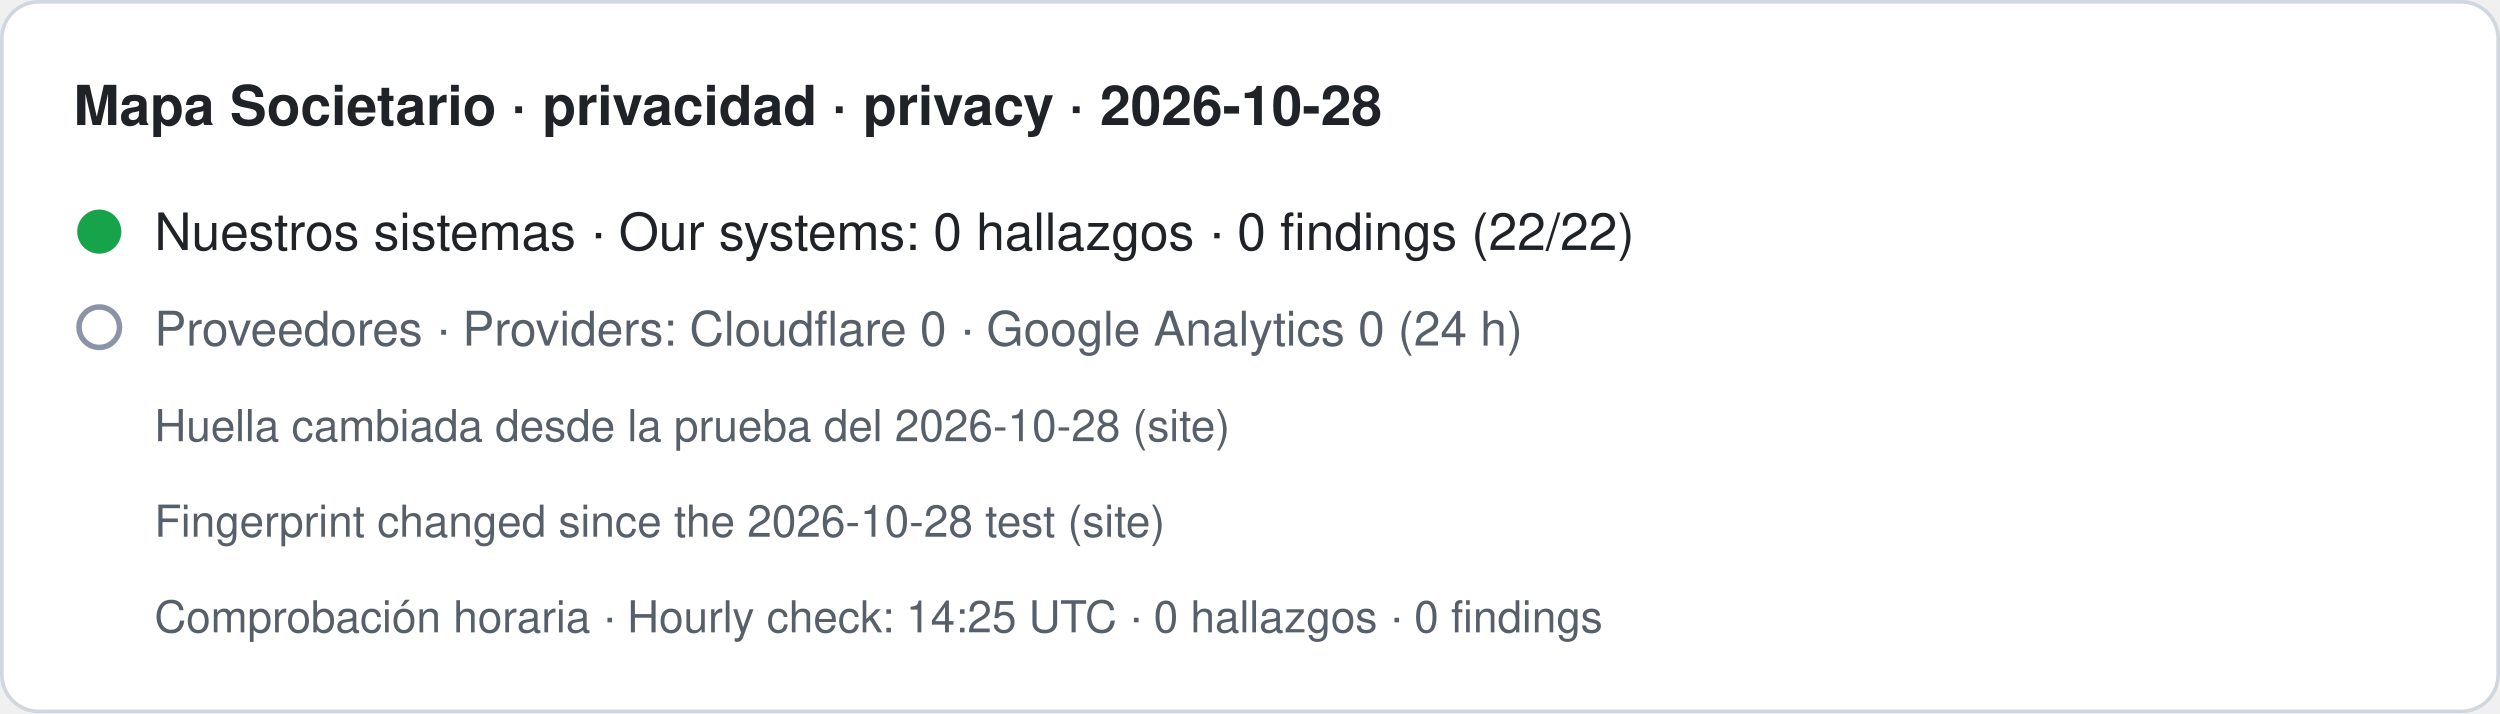
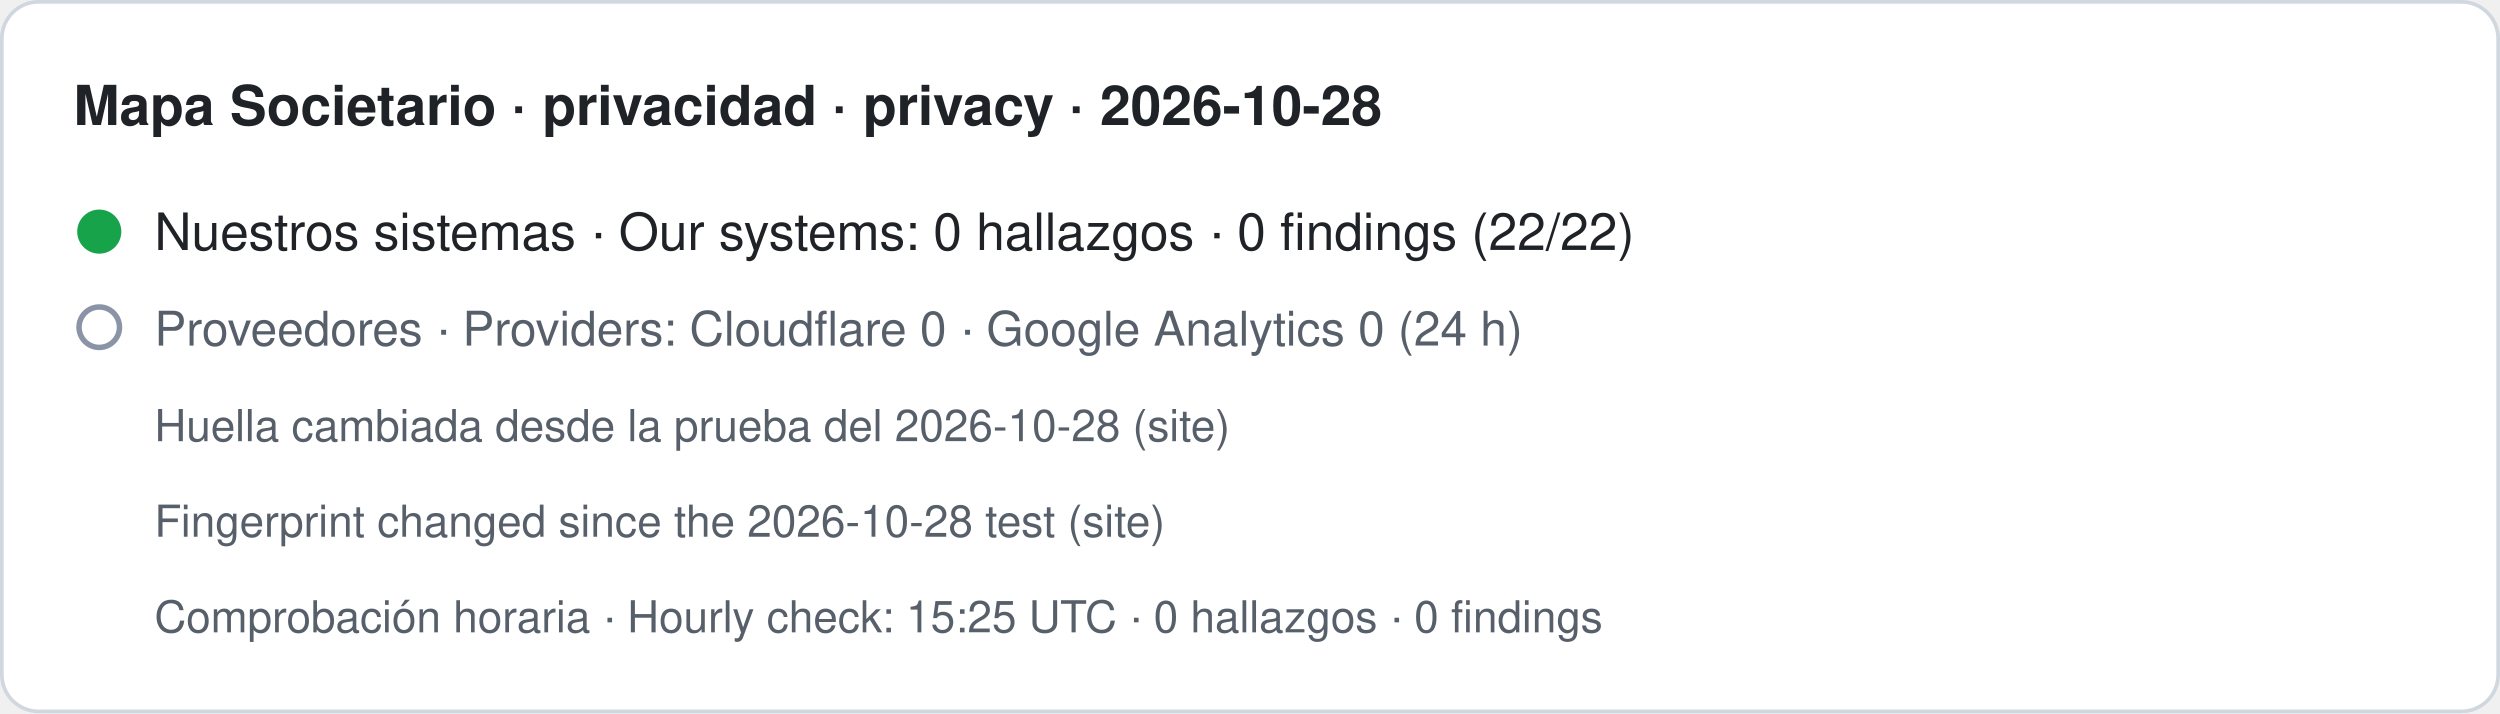
- <svg xmlns="http://www.w3.org/2000/svg" width="680" height="194" viewBox="0 0 680 194" role="img" aria-label="Mapa Societario · privacidad · privacy · 2026-10-28. Nuestros sistemas · Our systems: 0 hallazgos · 0 findings (22/22). Proveedores · Providers: Cloudflare 0 · Google Analytics 0 (24 h). Huella cambiada desde la prueba del 2026-10-28 (site) · Fingerprint changed since the 2026-10-28 test (site). Comprobación horaria · Hourly check: 14:25 UTC · 0 hallazgos · 0 findings">
+ <svg xmlns="http://www.w3.org/2000/svg" width="680" height="194" viewBox="0 0 680 194" role="img" aria-label="Mapa Societario · privacidad · privacy · 2026-10-28. Nuestros sistemas · Our systems: 0 hallazgos · 0 findings (22/22). Proveedores · Providers: Cloudflare 0 · Google Analytics 0 (24 h). Huella cambiada desde la prueba del 2026-10-28 (site) · Fingerprint changed since the 2026-10-28 test (site). Comprobación horaria · Hourly check: 15:25 UTC · 0 hallazgos · 0 findings">
  <rect x="0.5" y="0.5" width="679" height="193" rx="10" fill="#ffffff" stroke="#d0d7de" />
  <text x="20" y="34" font-family="-apple-system,BlinkMacSystemFont,Segoe UI,Helvetica,Arial,sans-serif" font-size="15" font-weight="600" fill="#1f2328">Mapa Societario · privacidad · privacy · 2026-10-28</text>
  <circle cx="27" cy="63" r="6" fill="#16a34a" />
  <text x="42" y="68" font-family="-apple-system,BlinkMacSystemFont,Segoe UI,Helvetica,Arial,sans-serif" font-size="14" fill="#1f2328">Nuestros sistemas · Our systems: 0 hallazgos · 0 findings (22/22)</text>
  <circle cx="27" cy="89" r="5.5" fill="none" stroke="#8a94a6" stroke-width="1.5" />
  <text x="42" y="94" font-family="-apple-system,BlinkMacSystemFont,Segoe UI,Helvetica,Arial,sans-serif" font-size="13" fill="#57606a">Proveedores · Providers: Cloudflare 0 · Google Analytics 0 (24 h)</text>
  <text x="42" y="120" font-family="-apple-system,BlinkMacSystemFont,Segoe UI,Helvetica,Arial,sans-serif" font-size="12" fill="#57606a">Huella cambiada desde la prueba del 2026-10-28 (site)</text>
  <text x="42" y="146" font-family="-apple-system,BlinkMacSystemFont,Segoe UI,Helvetica,Arial,sans-serif" font-size="12" fill="#57606a">Fingerprint changed since the 2026-10-28 test (site)</text>
-   <text x="42" y="172" font-family="-apple-system,BlinkMacSystemFont,Segoe UI,Helvetica,Arial,sans-serif" font-size="12" fill="#57606a">Comprobación horaria · Hourly check: 14:25 UTC · 0 hallazgos · 0 findings</text>
+   <text x="42" y="172" font-family="-apple-system,BlinkMacSystemFont,Segoe UI,Helvetica,Arial,sans-serif" font-size="12" fill="#57606a">Comprobación horaria · Hourly check: 15:25 UTC · 0 hallazgos · 0 findings</text>
</svg>
